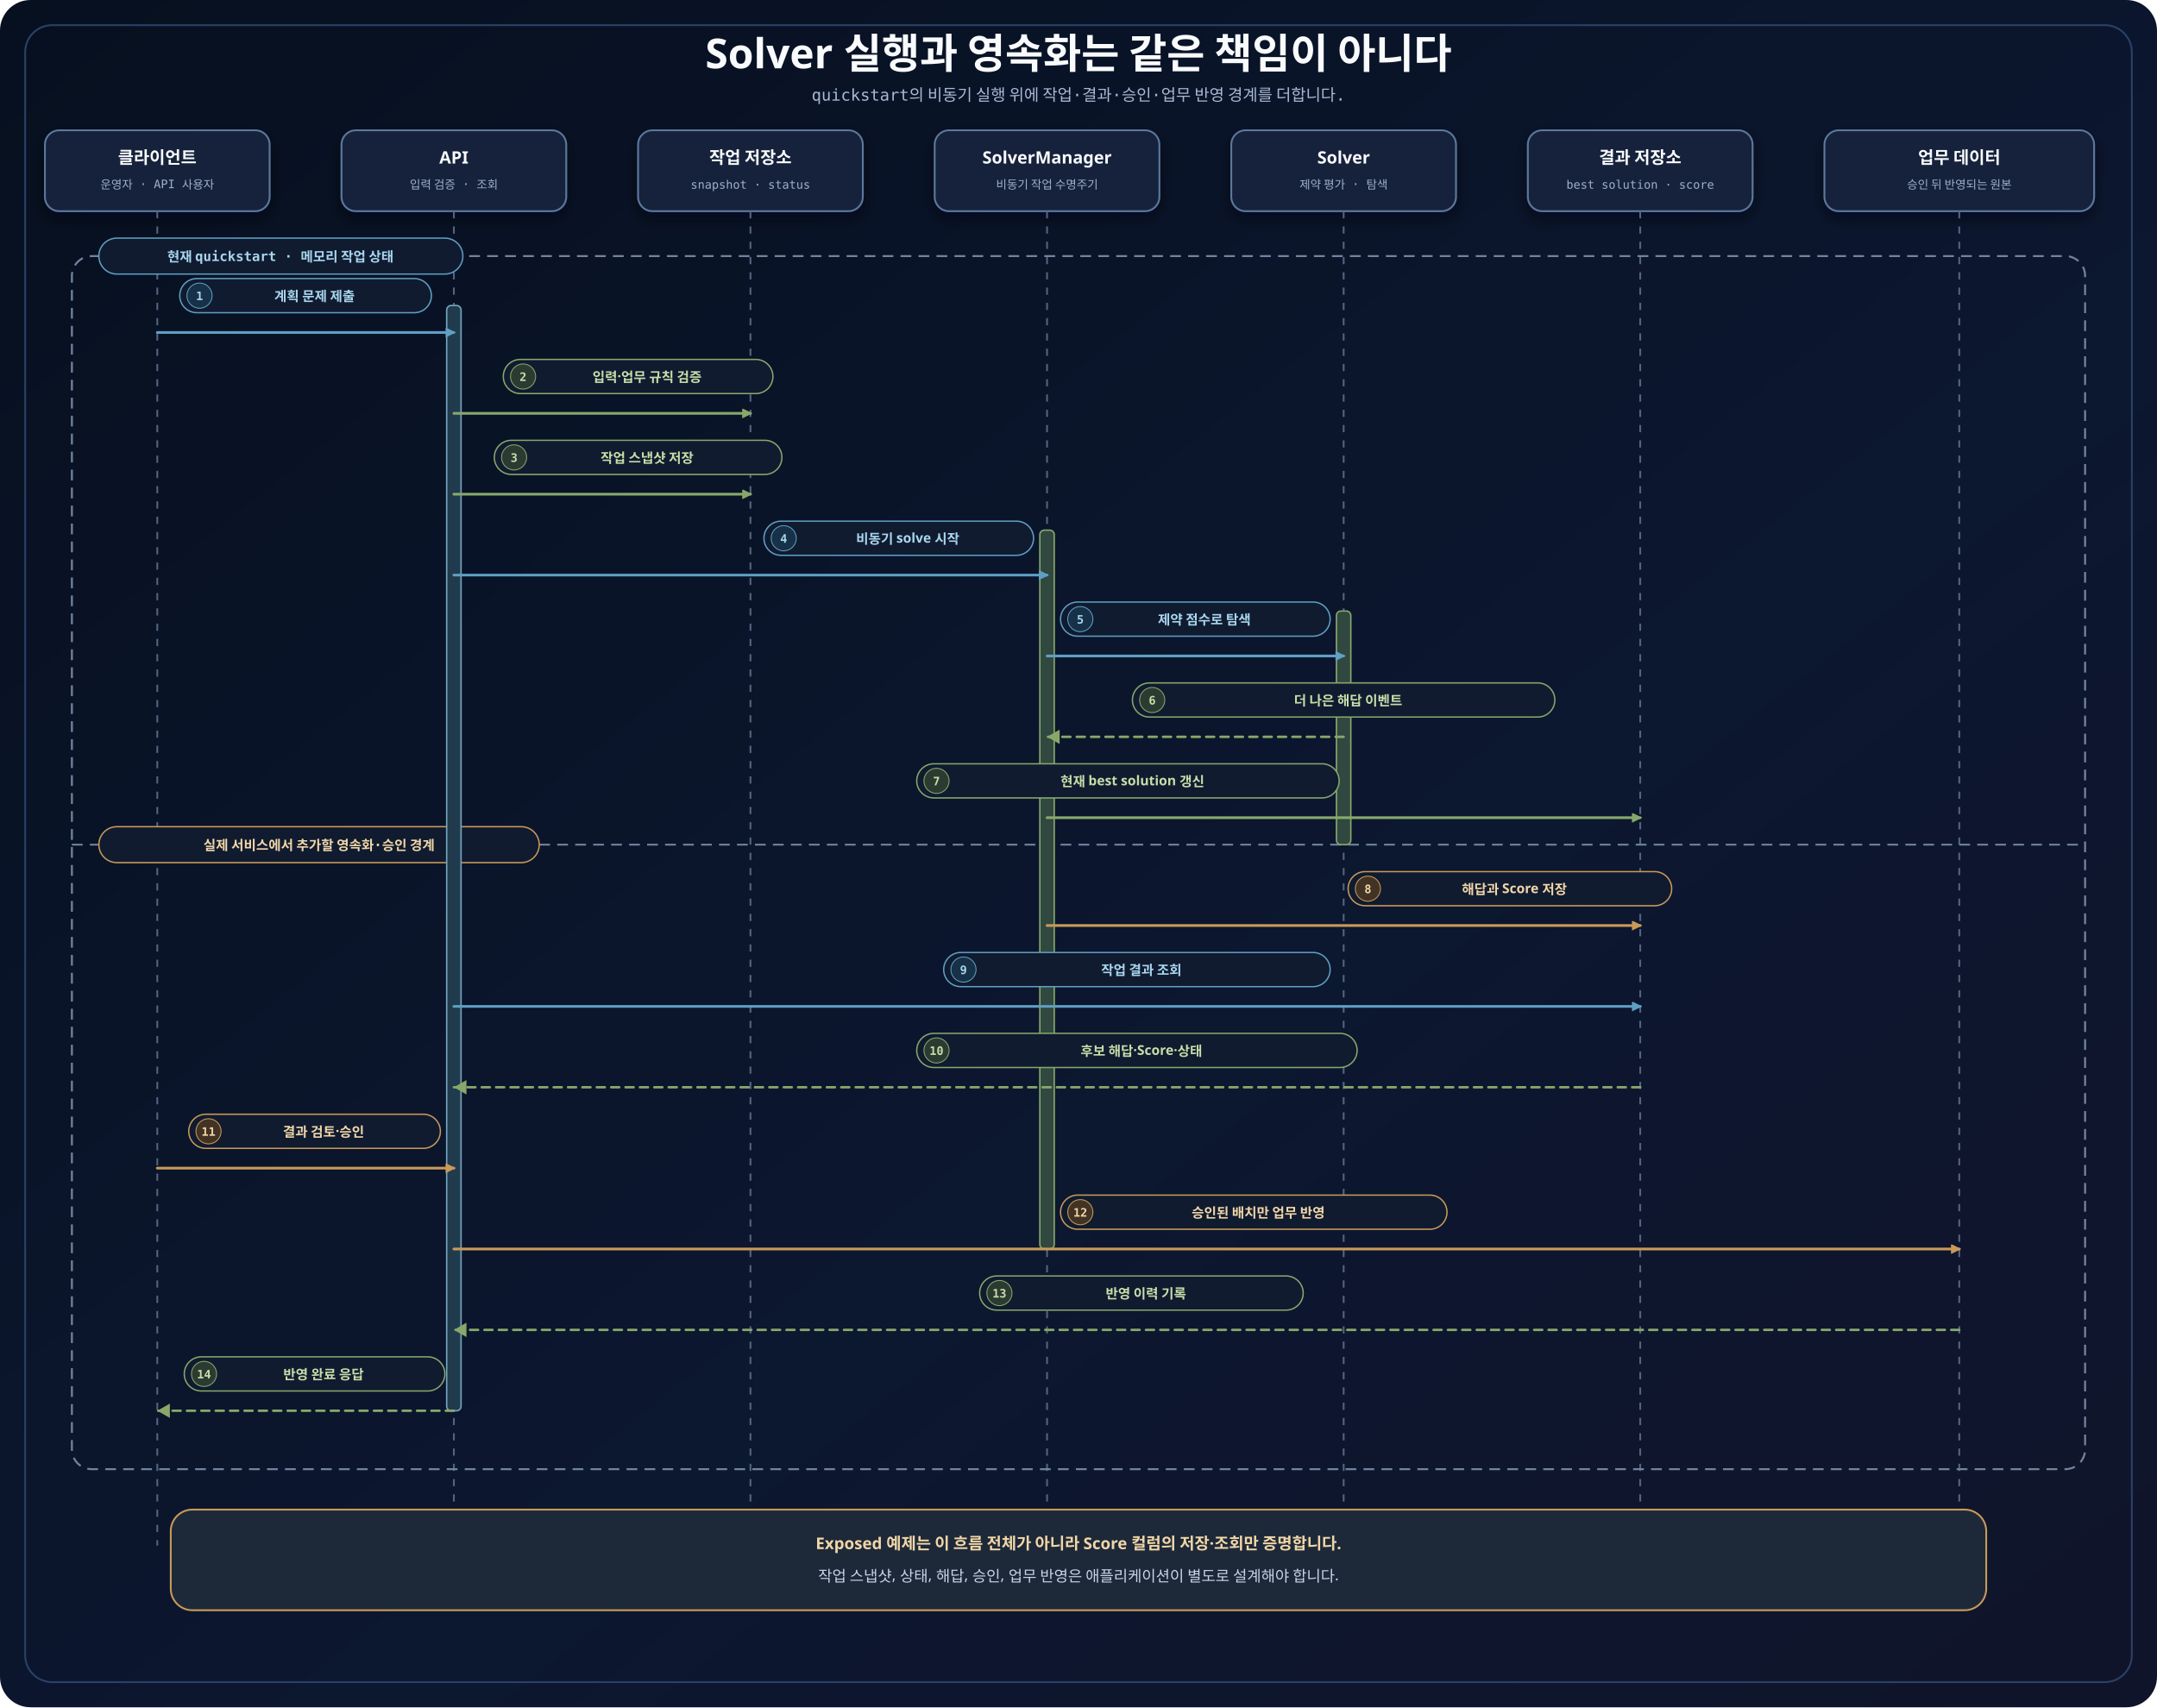
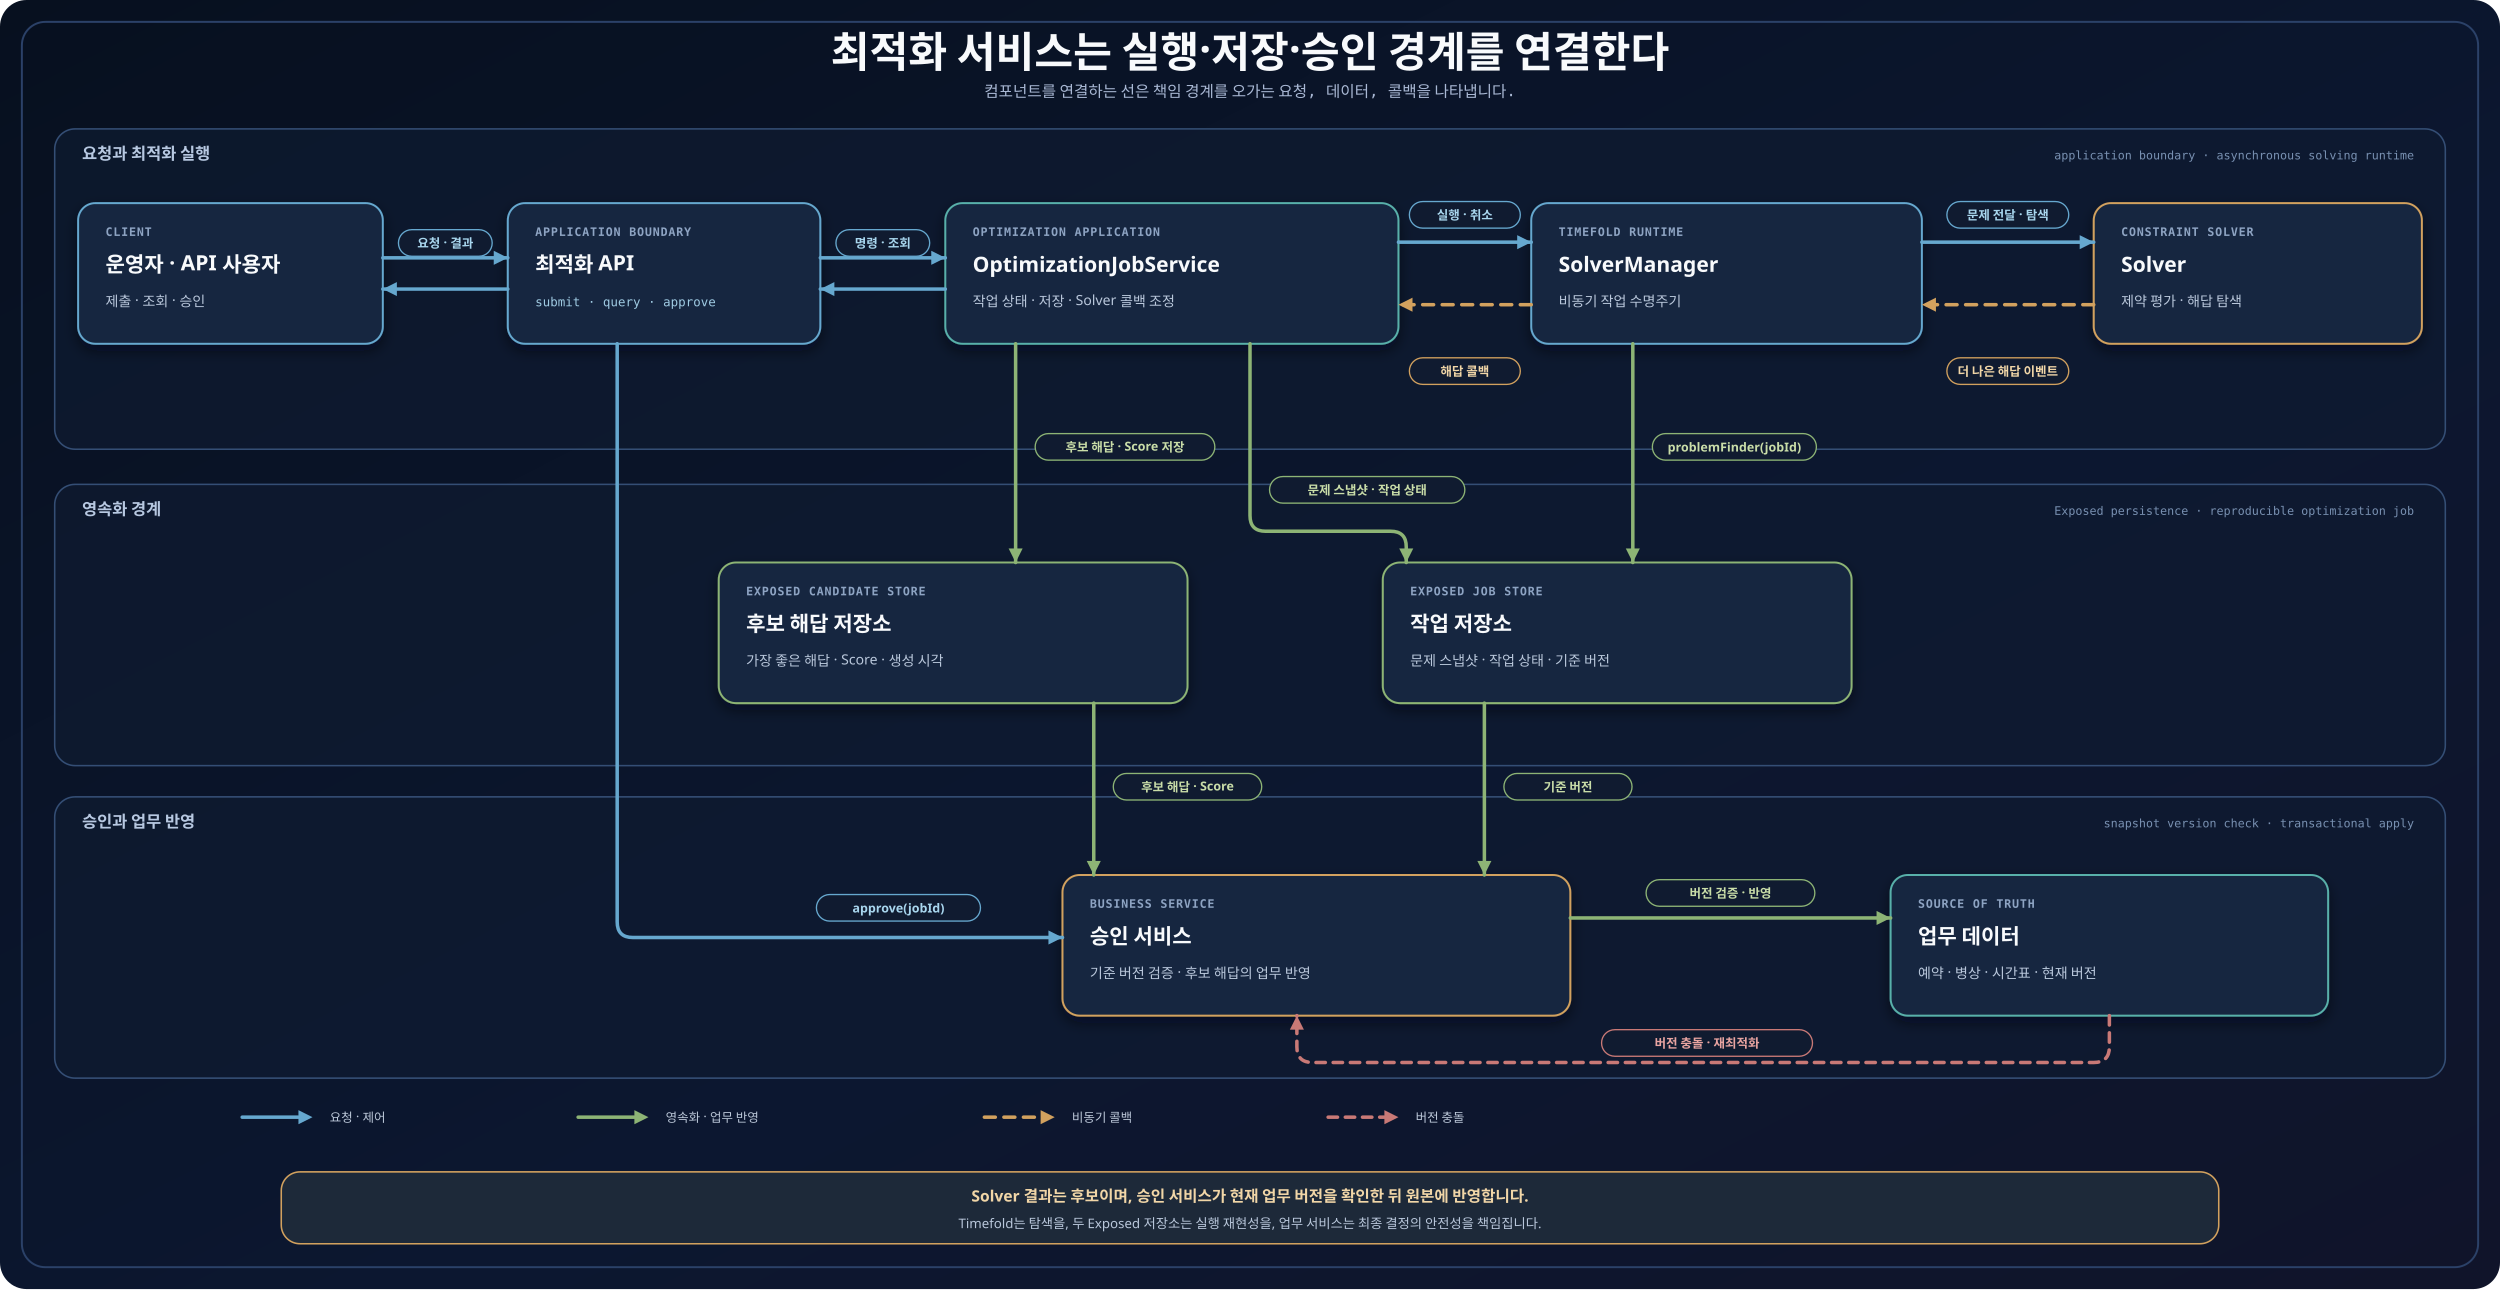
- <svg xmlns="http://www.w3.org/2000/svg" width="2400" height="1900" viewBox="0 0 2400 1900" role="img" aria-labelledby="title desc">
+ <svg xmlns="http://www.w3.org/2000/svg" width="3200" height="1650" viewBox="0 0 3200 1650" role="img" aria-labelledby="title desc">
  <defs>
    <linearGradient id="canvas" x1="0" y1="0" x2="1" y2="1">
      <stop offset="0" stop-color="#07101f" />
      <stop offset="0.58" stop-color="#0c1730" />
      <stop offset="1" stop-color="#10142a" />
    </linearGradient>
    <filter id="shadow" x="-20%" y="-20%" width="140%" height="150%">
-       <feDropShadow dx="0" dy="7" stdDeviation="8" flood-color="#020617" flood-opacity="0.55" />
+       <feDropShadow dx="0" dy="8" stdDeviation="9" flood-color="#020617" flood-opacity="0.52" />
    </filter>
-     <marker id="arrow-blue" markerWidth="16" markerHeight="16" refX="9" refY="5" orient="auto" markerUnits="userSpaceOnUse">
-       <path d="M 0 0 L 10 5 L 0 10 Z" fill="#5f9fc4" stroke="#5f9fc4" stroke-dasharray="none" />
-     </marker>
-     <marker id="arrow-green" markerWidth="16" markerHeight="16" refX="9" refY="5" orient="auto" markerUnits="userSpaceOnUse">
-       <path d="M 0 0 L 10 5 L 0 10 Z" fill="#88a86b" stroke="#88a86b" stroke-dasharray="none" />
-     </marker>
-     <marker id="arrow-amber" markerWidth="16" markerHeight="16" refX="9" refY="5" orient="auto" markerUnits="userSpaceOnUse">
-       <path d="M 0 0 L 10 5 L 0 10 Z" fill="#c99a58" stroke="#c99a58" stroke-dasharray="none" />
+     <marker id="arrow-blue" markerWidth="28" markerHeight="28" refX="18" refY="9" orient="auto" markerUnits="userSpaceOnUse">
+       <path d="M0 0 L18 9 L0 18 Z" fill="#66a8cf" stroke="none" stroke-dasharray="none" />
+     </marker>
+     <marker id="arrow-green" markerWidth="28" markerHeight="28" refX="18" refY="9" orient="auto" markerUnits="userSpaceOnUse">
+       <path d="M0 0 L18 9 L0 18 Z" fill="#8db475" stroke="none" stroke-dasharray="none" />
+     </marker>
+     <marker id="arrow-amber" markerWidth="28" markerHeight="28" refX="18" refY="9" orient="auto" markerUnits="userSpaceOnUse">
+       <path d="M0 0 L18 9 L0 18 Z" fill="#d2a15e" stroke="none" stroke-dasharray="none" />
+     </marker>
+     <marker id="arrow-red" markerWidth="28" markerHeight="28" refX="18" refY="9" orient="auto" markerUnits="userSpaceOnUse">
+       <path d="M0 0 L18 9 L0 18 Z" fill="#c97976" stroke="none" stroke-dasharray="none" />
    </marker>
    <style>
-       .title{font-family:'goorm Sans','Architects Daughter',sans-serif;font-size:46px;font-weight:700;fill:#f8fafc}.subtitle{font-family:'goorm Sans Code','Comic Mono','goorm Sans',monospace;font-size:18px;fill:#a9b8d4}.frame{fill:none;stroke:#2b4168;stroke-width:2}.participantCard{fill:#13233b;stroke:#5b789d;stroke-width:2;filter:url(#shadow)}.participantTitle{font-family:'goorm Sans',sans-serif;font-size:19px;font-weight:700;fill:#f8fafc}.role{font-family:'goorm Sans Code','Comic Mono','goorm Sans',monospace;font-size:13px;fill:#9fb0ca}.lifeline{stroke:#52647f;stroke-width:2;stroke-dasharray:8 9}.activation{fill:#203b4d;stroke:#73a5bd;stroke-width:1.6}.activationGreen{fill:#30483f;stroke:#88a86b;stroke-width:1.6}.seq{fill:none;stroke-width:3;stroke-linecap:round}.seqReturn{fill:none;stroke-width:2.7;stroke-linecap:round;stroke-dasharray:9 7}.labelPill{fill:#101b30;stroke-width:1.5}.labelText{font-family:'goorm Sans',sans-serif;font-size:15px;font-weight:700}.badgeText{font-family:'goorm Sans Code','Comic Mono','goorm Sans',monospace;font-size:13px;font-weight:700}.altBox{fill:none;stroke:#71839f;stroke-width:2.2;stroke-dasharray:12 8}.branchDivider{stroke:#71839f;stroke-width:2;stroke-dasharray:12 8}.frameLabel{fill:#101b30;stroke-width:1.5}.frameText{font-family:'goorm Sans Code','Comic Mono','goorm Sans',monospace;font-size:15px;font-weight:700}.note{font-family:'goorm Sans',sans-serif;font-size:17px;fill:#c7d3e7}.noteStrong{font-family:'goorm Sans',sans-serif;font-size:18px;font-weight:700;fill:#f1d6a7}
+       .title{font-family:'goorm Sans','Architects Daughter',sans-serif;font-size:54px;font-weight:700;fill:#f8fafc}
+       .subtitle{font-family:'goorm Sans Code','Comic Mono','goorm Sans',monospace;font-size:20px;fill:#a9b8d4}
+       .frame{fill:none;stroke:#2b4168;stroke-width:2.5}
+       .zone{fill:#0f1b31;fill-opacity:.72;stroke:#344e75;stroke-width:2}
+       .zoneTitle{font-family:'goorm Sans','Architects Daughter',sans-serif;font-size:21px;font-weight:700;fill:#b7c8e1}
+       .zoneHint{font-family:'goorm Sans Code','Comic Mono','goorm Sans',monospace;font-size:15px;fill:#7890b1}
+       .card{fill:#162740;stroke:#6685aa;stroke-width:2.5;filter:url(#shadow)}
+       .cardBlue{stroke:#66a8cf}.cardGreen{stroke:#8db475}.cardAmber{stroke:#d2a15e}.cardTeal{stroke:#59b0aa}
+       .cardEyebrow{font-family:'goorm Sans Code','Comic Mono','goorm Sans',monospace;font-size:15px;font-weight:700;letter-spacing:1px;fill:#8ea4c3}
+       .cardTitle{font-family:'goorm Sans','Architects Daughter',sans-serif;font-size:27px;font-weight:700;fill:#f8fafc}
+       .cardBody{font-family:'goorm Sans','Architects Daughter',sans-serif;font-size:18px;fill:#b9c7db}
+       .code{font-family:'goorm Sans Code','Comic Mono','goorm Sans',monospace;font-size:16px;fill:#9fcbe3}
+       .connector{fill:none;stroke-width:4.5;stroke-linecap:round;stroke-linejoin:round}
+       .request{stroke:#66a8cf}.persist{stroke:#8db475}.event{stroke:#d2a15e;stroke-dasharray:14 11}.conflict{stroke:#c97976;stroke-dasharray:12 10}
+       .labelBg{fill:#101b30;stroke-width:1.7}
+       .label{font-family:'goorm Sans','Architects Daughter',sans-serif;font-size:16px;font-weight:700}
+       .legend{font-family:'goorm Sans','Architects Daughter',sans-serif;font-size:16px;fill:#bdc9da}
+       .legendLine{stroke-width:4.5;stroke-linecap:round}
+       .noteStrong{font-family:'goorm Sans','Architects Daughter',sans-serif;font-size:20px;font-weight:700;fill:#f1d6a7}
+       .note{font-family:'goorm Sans','Architects Daughter',sans-serif;font-size:17px;fill:#b9c7db}
    </style>
  </defs>
-   <rect width="2400" height="1900" rx="34" fill="url(#canvas)" />
-   <rect class="frame" x="28" y="28" width="2344" height="1844" rx="30" />
-   <text class="title" x="1200" y="76" text-anchor="middle">Solver 실행과 영속화는 같은 책임이 아니다</text>
-   <text class="subtitle" x="1200" y="112" text-anchor="middle">quickstart의 비동기 실행 위에 작업·결과·승인·업무 반영 경계를 더합니다.</text>
-   <g id="participants">
-     <g>
-       <rect class="participantCard header" x="50" y="145" width="250" height="90" rx="16" />
-       <text class="participant participantTitle" x="175" y="182" text-anchor="middle">클라이언트</text>
-       <text class="role" x="175" y="210" text-anchor="middle">운영자 · API 사용자</text>
-       <line class="lifeline" x1="175" y1="235" x2="175" y2="1720" />
-     </g>
-     <g>
-       <rect class="participantCard header" x="380" y="145" width="250" height="90" rx="16" />
-       <text class="participant participantTitle" x="505" y="182" text-anchor="middle">API</text>
-       <text class="role" x="505" y="210" text-anchor="middle">입력 검증 · 조회</text>
-       <line class="lifeline" x1="505" y1="235" x2="505" y2="1720" />
-     </g>
-     <g>
-       <rect class="participantCard header" x="710" y="145" width="250" height="90" rx="16" />
-       <text class="participant participantTitle" x="835" y="182" text-anchor="middle">작업 저장소</text>
-       <text class="role" x="835" y="210" text-anchor="middle">snapshot · status</text>
-       <line class="lifeline" x1="835" y1="235" x2="835" y2="1720" />
-     </g>
-     <g>
-       <rect class="participantCard header" x="1040" y="145" width="250" height="90" rx="16" />
-       <text class="participant participantTitle" x="1165" y="182" text-anchor="middle">SolverManager</text>
-       <text class="role" x="1165" y="210" text-anchor="middle">비동기 작업 수명주기</text>
-       <line class="lifeline" x1="1165" y1="235" x2="1165" y2="1720" />
-     </g>
-     <g>
-       <rect class="participantCard header" x="1370" y="145" width="250" height="90" rx="16" />
-       <text class="participant participantTitle" x="1495" y="182" text-anchor="middle">Solver</text>
-       <text class="role" x="1495" y="210" text-anchor="middle">제약 평가 · 탐색</text>
-       <line class="lifeline" x1="1495" y1="235" x2="1495" y2="1720" />
-     </g>
-     <g>
-       <rect class="participantCard header" x="1700" y="145" width="250" height="90" rx="16" />
-       <text class="participant participantTitle" x="1825" y="182" text-anchor="middle">결과 저장소</text>
-       <text class="role" x="1825" y="210" text-anchor="middle">best solution · score</text>
-       <line class="lifeline" x1="1825" y1="235" x2="1825" y2="1720" />
-     </g>
-     <g>
-       <rect class="participantCard header" x="2030" y="145" width="300" height="90" rx="16" />
-       <text class="participant participantTitle" x="2180" y="182" text-anchor="middle">업무 데이터</text>
-       <text class="role" x="2180" y="210" text-anchor="middle">승인 뒤 반영되는 원본</text>
-       <line class="lifeline" x1="2180" y1="235" x2="2180" y2="1720" />
-     </g>
-   </g>
-   <rect class="altBox" x="80" y="285" width="2240" height="1350" rx="22" />
-   <rect class="frameLabel" x="110" y="265" width="405" height="40" rx="20" stroke="#5f9fc4" />
-   <text class="frameText" x="312" y="291" text-anchor="middle" fill="#a8d6ee">현재 quickstart · 메모리 작업 상태</text>
-   <line class="branchDivider" x1="80" y1="940" x2="2320" y2="940" />
-   <rect class="frameLabel" x="110" y="920" width="490" height="40" rx="20" stroke="#c99a58" />
-   <text class="frameText" x="355" y="946" text-anchor="middle" fill="#f1d6a7">실제 서비스에서 추가할 영속화·승인 경계</text>
-   <rect class="activation" x="497" y="340" width="16" height="1230" rx="5" />
-   <rect class="activationGreen" x="1157" y="590" width="16" height="800" rx="5" />
-   <rect class="activationGreen" x="1487" y="680" width="16" height="260" rx="5" />
-   <g id="m1">
-     <rect class="labelPill" x="200" y="310" width="280" height="38" rx="19" stroke="#5f9fc4" />
-     <circle cx="222" cy="329" r="14" fill="#173148" stroke="#5f9fc4" />
-     <text class="badgeText" x="222" y="334" text-anchor="middle" fill="#a8d6ee">1</text>
-     <text class="labelText" x="350" y="335" text-anchor="middle" fill="#a8d6ee">계획 문제 제출</text>
-     <path class="seq" d="M175 370 H505" stroke="#5f9fc4" marker-end="url(#arrow-blue)" />
-   </g>
-   <g id="m2">
-     <rect class="labelPill" x="560" y="400" width="300" height="38" rx="19" stroke="#88a86b" />
-     <circle cx="582" cy="419" r="14" fill="#2c3b32" stroke="#88a86b" />
-     <text class="badgeText" x="582" y="424" text-anchor="middle" fill="#c9dda8">2</text>
-     <text class="labelText" x="720" y="425" text-anchor="middle" fill="#c9dda8">입력·업무 규칙 검증</text>
-     <path class="seq" d="M505 460 H835" stroke="#88a86b" marker-end="url(#arrow-green)" />
-   </g>
-   <g id="m3">
-     <rect class="labelPill" x="550" y="490" width="320" height="38" rx="19" stroke="#88a86b" />
-     <circle cx="572" cy="509" r="14" fill="#2c3b32" stroke="#88a86b" />
-     <text class="badgeText" x="572" y="514" text-anchor="middle" fill="#c9dda8">3</text>
-     <text class="labelText" x="720" y="515" text-anchor="middle" fill="#c9dda8">작업 스냅샷 저장</text>
-     <path class="seq" d="M505 550 H835" stroke="#88a86b" marker-end="url(#arrow-green)" />
-   </g>
-   <g id="m4">
-     <rect class="labelPill" x="850" y="580" width="300" height="38" rx="19" stroke="#5f9fc4" />
-     <circle cx="872" cy="599" r="14" fill="#173148" stroke="#5f9fc4" />
-     <text class="badgeText" x="872" y="604" text-anchor="middle" fill="#a8d6ee">4</text>
-     <text class="labelText" x="1010" y="605" text-anchor="middle" fill="#a8d6ee">비동기 solve 시작</text>
-     <path class="seq" d="M505 640 H1165" stroke="#5f9fc4" marker-end="url(#arrow-blue)" />
-   </g>
-   <g id="m5">
-     <rect class="labelPill" x="1180" y="670" width="300" height="38" rx="19" stroke="#5f9fc4" />
-     <circle cx="1202" cy="689" r="14" fill="#173148" stroke="#5f9fc4" />
-     <text class="badgeText" x="1202" y="694" text-anchor="middle" fill="#a8d6ee">5</text>
-     <text class="labelText" x="1340" y="695" text-anchor="middle" fill="#a8d6ee">제약 점수로 탐색</text>
-     <path class="seq" d="M1165 730 H1495" stroke="#5f9fc4" marker-end="url(#arrow-blue)" />
-   </g>
-   <g id="m6">
-     <rect class="labelPill" x="1260" y="760" width="470" height="38" rx="19" stroke="#88a86b" />
-     <circle cx="1282" cy="779" r="14" fill="#2c3b32" stroke="#88a86b" />
-     <text class="badgeText" x="1282" y="784" text-anchor="middle" fill="#c9dda8">6</text>
-     <text class="labelText" x="1500" y="785" text-anchor="middle" fill="#c9dda8">더 나은 해답 이벤트</text>
-     <path class="seqReturn" d="M1495 820 H1165" stroke="#88a86b" />
-     <polygon points="1179,812 1165,820 1179,828" fill="#88a86b" data-direct-solid-head="true" />
-   </g>
-   <g id="m7">
-     <rect class="labelPill" x="1020" y="850" width="470" height="38" rx="19" stroke="#88a86b" />
-     <circle cx="1042" cy="869" r="14" fill="#2c3b32" stroke="#88a86b" />
-     <text class="badgeText" x="1042" y="874" text-anchor="middle" fill="#c9dda8">7</text>
-     <text class="labelText" x="1260" y="875" text-anchor="middle" fill="#c9dda8">현재 best solution 갱신</text>
-     <path class="seq" d="M1165 910 H1825" stroke="#88a86b" marker-end="url(#arrow-green)" />
-   </g>
-   <g id="m8">
-     <rect class="labelPill" x="1500" y="970" width="360" height="38" rx="19" stroke="#c99a58" />
-     <circle cx="1522" cy="989" r="14" fill="#423324" stroke="#c99a58" />
-     <text class="badgeText" x="1522" y="994" text-anchor="middle" fill="#f1d6a7">8</text>
-     <text class="labelText" x="1685" y="995" text-anchor="middle" fill="#f1d6a7">해답과 Score 저장</text>
-     <path class="seq" d="M1165 1030 H1825" stroke="#c99a58" marker-end="url(#arrow-amber)" />
-   </g>
-   <g id="m9">
-     <rect class="labelPill" x="1050" y="1060" width="430" height="38" rx="19" stroke="#5f9fc4" />
-     <circle cx="1072" cy="1079" r="14" fill="#173148" stroke="#5f9fc4" />
-     <text class="badgeText" x="1072" y="1084" text-anchor="middle" fill="#a8d6ee">9</text>
-     <text class="labelText" x="1270" y="1085" text-anchor="middle" fill="#a8d6ee">작업 결과 조회</text>
-     <path class="seq" d="M505 1120 H1825" stroke="#5f9fc4" marker-end="url(#arrow-blue)" />
-   </g>
-   <g id="m10">
-     <rect class="labelPill" x="1020" y="1150" width="490" height="38" rx="19" stroke="#88a86b" />
-     <circle cx="1042" cy="1169" r="14" fill="#2c3b32" stroke="#88a86b" />
-     <text class="badgeText" x="1042" y="1174" text-anchor="middle" fill="#c9dda8">10</text>
-     <text class="labelText" x="1270" y="1175" text-anchor="middle" fill="#c9dda8">후보 해답·Score·상태</text>
-     <path class="seqReturn" d="M1825 1210 H505" stroke="#88a86b" />
-     <polygon points="519,1202 505,1210 519,1218" fill="#88a86b" data-direct-solid-head="true" />
-   </g>
-   <g id="m11">
-     <rect class="labelPill" x="210" y="1240" width="280" height="38" rx="19" stroke="#c99a58" />
-     <circle cx="232" cy="1259" r="14" fill="#423324" stroke="#c99a58" />
-     <text class="badgeText" x="232" y="1264" text-anchor="middle" fill="#f1d6a7">11</text>
-     <text class="labelText" x="360" y="1265" text-anchor="middle" fill="#f1d6a7">결과 검토·승인</text>
-     <path class="seq" d="M175 1300 H505" stroke="#c99a58" marker-end="url(#arrow-amber)" />
-   </g>
-   <g id="m12">
-     <rect class="labelPill" x="1180" y="1330" width="430" height="38" rx="19" stroke="#c99a58" />
-     <circle cx="1202" cy="1349" r="14" fill="#423324" stroke="#c99a58" />
-     <text class="badgeText" x="1202" y="1354" text-anchor="middle" fill="#f1d6a7">12</text>
-     <text class="labelText" x="1400" y="1355" text-anchor="middle" fill="#f1d6a7">승인된 배치만 업무 반영</text>
-     <path class="seq" d="M505 1390 H2180" stroke="#c99a58" marker-end="url(#arrow-amber)" />
-   </g>
-   <g id="m13">
-     <rect class="labelPill" x="1090" y="1420" width="360" height="38" rx="19" stroke="#88a86b" />
-     <circle cx="1112" cy="1439" r="14" fill="#2c3b32" stroke="#88a86b" />
-     <text class="badgeText" x="1112" y="1444" text-anchor="middle" fill="#c9dda8">13</text>
-     <text class="labelText" x="1275" y="1445" text-anchor="middle" fill="#c9dda8">반영 이력 기록</text>
-     <path class="seqReturn" d="M2180 1480 H505" stroke="#88a86b" />
-     <polygon points="519,1472 505,1480 519,1488" fill="#88a86b" data-direct-solid-head="true" />
-   </g>
-   <g id="m14">
-     <rect class="labelPill" x="205" y="1510" width="290" height="38" rx="19" stroke="#88a86b" />
-     <circle cx="227" cy="1529" r="14" fill="#2c3b32" stroke="#88a86b" />
-     <text class="badgeText" x="227" y="1534" text-anchor="middle" fill="#c9dda8">14</text>
-     <text class="labelText" x="360" y="1535" text-anchor="middle" fill="#c9dda8">반영 완료 응답</text>
-     <path class="seqReturn" d="M505 1570 H175" stroke="#88a86b" />
-     <polygon points="189,1562 175,1570 189,1578" fill="#88a86b" data-direct-solid-head="true" />
-   </g>
-   <rect x="190" y="1680" width="2020" height="112" rx="24" fill="#1d2939" stroke="#c99a58" stroke-width="2" />
-   <text class="noteStrong" x="1200" y="1724" text-anchor="middle">Exposed 예제는 이 흐름 전체가 아니라 Score 컬럼의 저장·조회만 증명합니다.</text>
-   <text class="note" x="1200" y="1760" text-anchor="middle">작업 스냅샷, 상태, 해답, 승인, 업무 반영은 애플리케이션이 별도로 설계해야 합니다.</text>
+   <rect width="3200" height="1650" rx="34" fill="url(#canvas)" />
+   <rect class="frame" x="28" y="28" width="3144" height="1594" rx="30" />
+   <text class="title" x="1600" y="86" text-anchor="middle">최적화 서비스는 실행·저장·승인 경계를 연결한다</text>
+   <text class="subtitle" x="1600" y="124" text-anchor="middle">컴포넌트를 연결하는 선은 책임 경계를 오가는 요청, 데이터, 콜백을 나타냅니다.</text>
+   <rect class="zone" x="70" y="165" width="3060" height="410" rx="26" />
+   <text class="zoneTitle" x="105" y="204">요청과 최적화 실행</text>
+   <text class="zoneHint" x="3090" y="204" text-anchor="end">application boundary · asynchronous solving runtime</text>
+   <rect class="zone" x="70" y="620" width="3060" height="360" rx="26" />
+   <text class="zoneTitle" x="105" y="659">영속화 경계</text>
+   <text class="zoneHint" x="3090" y="659" text-anchor="end">Exposed persistence · reproducible optimization job</text>
+   <rect class="zone" x="70" y="1020" width="3060" height="360" rx="26" />
+   <text class="zoneTitle" x="105" y="1059">승인과 업무 반영</text>
+   <text class="zoneHint" x="3090" y="1059" text-anchor="end">snapshot version check · transactional apply</text>
+   <g id="client-card">
+     <rect class="card cardBlue" x="100" y="260" width="390" height="180" rx="22" />
+     <text class="cardEyebrow" x="135" y="302">CLIENT</text>
+     <text class="cardTitle" x="135" y="348">운영자 · API 사용자</text>
+     <text class="cardBody" x="135" y="392">제출 · 조회 · 승인</text>
+   </g>
+   <g id="api-card">
+     <rect class="card cardBlue" x="650" y="260" width="400" height="180" rx="22" />
+     <text class="cardEyebrow" x="685" y="302">APPLICATION BOUNDARY</text>
+     <text class="cardTitle" x="685" y="348">최적화 API</text>
+     <text class="code" x="685" y="392">submit · query · approve</text>
+   </g>
+   <g id="job-service-card">
+     <rect class="card cardTeal" x="1210" y="260" width="580" height="180" rx="22" />
+     <text class="cardEyebrow" x="1245" y="302">OPTIMIZATION APPLICATION</text>
+     <text class="cardTitle" x="1245" y="348">OptimizationJobService</text>
+     <text class="cardBody" x="1245" y="392">작업 상태 · 저장 · Solver 콜백 조정</text>
+   </g>
+   <g id="solver-manager-card">
+     <rect class="card cardBlue" x="1960" y="260" width="500" height="180" rx="22" />
+     <text class="cardEyebrow" x="1995" y="302">TIMEFOLD RUNTIME</text>
+     <text class="cardTitle" x="1995" y="348">SolverManager</text>
+     <text class="cardBody" x="1995" y="392">비동기 작업 수명주기</text>
+   </g>
+   <g id="solver-card">
+     <rect class="card cardAmber" x="2680" y="260" width="420" height="180" rx="22" />
+     <text class="cardEyebrow" x="2715" y="302">CONSTRAINT SOLVER</text>
+     <text class="cardTitle" x="2715" y="348">Solver</text>
+     <text class="cardBody" x="2715" y="392">제약 평가 · 해답 탐색</text>
+   </g>
+   <g id="candidate-store-card">
+     <rect class="card cardGreen" x="920" y="720" width="600" height="180" rx="22" />
+     <text class="cardEyebrow" x="955" y="762">EXPOSED CANDIDATE STORE</text>
+     <text class="cardTitle" x="955" y="808">후보 해답 저장소</text>
+     <text class="cardBody" x="955" y="852">가장 좋은 해답 · Score · 생성 시각</text>
+   </g>
+   <g id="job-store-card">
+     <rect class="card cardGreen" x="1770" y="720" width="600" height="180" rx="22" />
+     <text class="cardEyebrow" x="1805" y="762">EXPOSED JOB STORE</text>
+     <text class="cardTitle" x="1805" y="808">작업 저장소</text>
+     <text class="cardBody" x="1805" y="852">문제 스냅샷 · 작업 상태 · 기준 버전</text>
+   </g>
+   <g id="approval-card">
+     <rect class="card cardAmber" x="1360" y="1120" width="650" height="180" rx="22" />
+     <text class="cardEyebrow" x="1395" y="1162">BUSINESS SERVICE</text>
+     <text class="cardTitle" x="1395" y="1208">승인 서비스</text>
+     <text class="cardBody" x="1395" y="1252">기준 버전 검증 · 후보 해답의 업무 반영</text>
+   </g>
+   <g id="business-data-card">
+     <rect class="card cardTeal" x="2420" y="1120" width="560" height="180" rx="22" />
+     <text class="cardEyebrow" x="2455" y="1162">SOURCE OF TRUTH</text>
+     <text class="cardTitle" x="2455" y="1208">업무 데이터</text>
+     <text class="cardBody" x="2455" y="1252">예약 · 병상 · 시간표 · 현재 버전</text>
+   </g>
+   <g data-from="client" data-to="api">
+     <path data-connector="client-to-api" class="connector request" d="M490 330 H650" marker-end="url(#arrow-blue)" />
+     <g class="relationshipLabel">
+       <rect class="labelBg" x="510" y="294" width="120" height="34" rx="17" stroke="#66a8cf" />
+       <text class="label" x="570" y="317" text-anchor="middle" fill="#a8d6ee">요청 · 결과</text>
+     </g>
+   </g>
+   <g data-from="api" data-to="client">
+     <path data-connector="api-to-client" class="connector request" d="M650 370 H490" marker-end="url(#arrow-blue)" />
+   </g>
+   <g data-from="api" data-to="job-service">
+     <path data-connector="api-to-job-service" class="connector request" d="M1050 330 H1210" marker-end="url(#arrow-blue)" />
+     <g class="relationshipLabel">
+       <rect class="labelBg" x="1070" y="294" width="120" height="34" rx="17" stroke="#66a8cf" />
+       <text class="label" x="1130" y="317" text-anchor="middle" fill="#a8d6ee">명령 · 조회</text>
+     </g>
+   </g>
+   <g data-from="job-service" data-to="api">
+     <path data-connector="job-service-to-api" class="connector request" d="M1210 370 H1050" marker-end="url(#arrow-blue)" />
+   </g>
+   <g data-from="job-service" data-to="solver-manager">
+     <path data-connector="job-service-to-solver-manager" class="connector request" d="M1790 310 H1960" marker-end="url(#arrow-blue)" />
+     <g class="relationshipLabel">
+       <rect class="labelBg" x="1804" y="258" width="142" height="34" rx="17" stroke="#66a8cf" />
+       <text class="label" x="1875" y="281" text-anchor="middle" fill="#a8d6ee">실행 · 취소</text>
+     </g>
+   </g>
+   <g data-from="solver-manager" data-to="solver">
+     <path data-connector="solver-manager-to-solver" class="connector request" d="M2460 310 H2680" marker-end="url(#arrow-blue)" />
+     <g class="relationshipLabel">
+       <rect class="labelBg" x="2492" y="258" width="156" height="34" rx="17" stroke="#66a8cf" />
+       <text class="label" x="2570" y="281" text-anchor="middle" fill="#a8d6ee">문제 전달 · 탐색</text>
+     </g>
+   </g>
+   <g data-from="solver" data-to="solver-manager">
+     <path data-connector="solver-to-solver-manager" class="connector event" d="M2680 390 H2460" marker-end="url(#arrow-amber)" />
+     <g class="relationshipLabel">
+       <rect class="labelBg" x="2492" y="458" width="156" height="34" rx="17" stroke="#d2a15e" />
+       <text class="label" x="2570" y="481" text-anchor="middle" fill="#f1d6a7">더 나은 해답 이벤트</text>
+     </g>
+   </g>
+   <g data-from="solver-manager" data-to="job-service">
+     <path data-connector="solver-manager-to-job-service" class="connector event" d="M1960 390 H1790" marker-end="url(#arrow-amber)" />
+     <g class="relationshipLabel">
+       <rect class="labelBg" x="1804" y="458" width="142" height="34" rx="17" stroke="#d2a15e" />
+       <text class="label" x="1875" y="481" text-anchor="middle" fill="#f1d6a7">해답 콜백</text>
+     </g>
+   </g>
+   <g data-from="job-service" data-to="candidate-store">
+     <path data-connector="job-service-to-candidate-store" class="connector persist" d="M1300 440 V720" marker-end="url(#arrow-green)" />
+     <g class="relationshipLabel">
+       <rect class="labelBg" x="1325" y="555" width="230" height="34" rx="17" stroke="#8db475" />
+       <text class="label" x="1440" y="578" text-anchor="middle" fill="#c9dda8">후보 해답 · Score 저장</text>
+     </g>
+   </g>
+   <g data-from="solver-manager" data-to="job-store">
+     <path data-connector="solver-manager-to-job-store" class="connector persist" d="M2090 440 V720" marker-end="url(#arrow-green)" />
+     <g class="relationshipLabel">
+       <rect class="labelBg" x="2115" y="555" width="210" height="34" rx="17" stroke="#8db475" />
+       <text class="label" x="2220" y="578" text-anchor="middle" fill="#c9dda8">problemFinder(jobId)</text>
+     </g>
+   </g>
+   <g data-from="job-service" data-to="job-store">
+     <path data-connector="job-service-to-job-store" class="connector persist" d="M1600 440 V660 Q1600 680 1620 680 H1780 Q1800 680 1800 700 V720" marker-end="url(#arrow-green)" />
+     <g class="relationshipLabel">
+       <rect class="labelBg" x="1625" y="610" width="250" height="34" rx="17" stroke="#8db475" />
+       <text class="label" x="1750" y="633" text-anchor="middle" fill="#c9dda8">문제 스냅샷 · 작업 상태</text>
+     </g>
+   </g>
+   <g data-from="api" data-to="approval">
+     <path data-connector="api-to-approval" class="connector request" d="M790 440 V1180 Q790 1200 810 1200 H1360" marker-end="url(#arrow-blue)" />
+     <g class="relationshipLabel">
+       <rect class="labelBg" x="1045" y="1145" width="210" height="34" rx="17" stroke="#66a8cf" />
+       <text class="label" x="1150" y="1168" text-anchor="middle" fill="#a8d6ee">approve(jobId)</text>
+     </g>
+   </g>
+   <g data-from="job-store" data-to="approval">
+     <path data-connector="job-store-to-approval" class="connector persist" d="M1900 900 V1120" marker-end="url(#arrow-green)" />
+     <g class="relationshipLabel">
+       <rect class="labelBg" x="1925" y="990" width="164" height="34" rx="17" stroke="#8db475" />
+       <text class="label" x="2007" y="1013" text-anchor="middle" fill="#c9dda8">기준 버전</text>
+     </g>
+   </g>
+   <g data-from="candidate-store" data-to="approval">
+     <path data-connector="candidate-store-to-approval" class="connector persist" d="M1400 900 V1120" marker-end="url(#arrow-green)" />
+     <g class="relationshipLabel">
+       <rect class="labelBg" x="1425" y="990" width="190" height="34" rx="17" stroke="#8db475" />
+       <text class="label" x="1520" y="1013" text-anchor="middle" fill="#c9dda8">후보 해답 · Score</text>
+     </g>
+   </g>
+   <g data-from="approval" data-to="business-data">
+     <path data-connector="approval-to-business-data" class="connector persist" d="M2010 1175 H2420" marker-end="url(#arrow-green)" />
+     <g class="relationshipLabel">
+       <rect class="labelBg" x="2107" y="1126" width="216" height="34" rx="17" stroke="#8db475" />
+       <text class="label" x="2215" y="1149" text-anchor="middle" fill="#c9dda8">버전 검증 · 반영</text>
+     </g>
+   </g>
+   <g data-from="business-data" data-to="approval">
+     <path data-connector="business-data-to-approval" class="connector conflict" d="M2700 1300 V1340 Q2700 1360 2680 1360 H1680 Q1660 1360 1660 1340 V1300" marker-end="url(#arrow-red)" />
+     <g class="relationshipLabel">
+       <rect class="labelBg" x="2050" y="1318" width="270" height="34" rx="17" stroke="#c97976" />
+       <text class="label" x="2185" y="1341" text-anchor="middle" fill="#e9a4a1">버전 충돌 · 재최적화</text>
+     </g>
+   </g>
+   <g transform="translate(310,1430)">
+     <line class="legendLine" x1="0" y1="0" x2="72" y2="0" stroke="#66a8cf" />
+     <polygon points="72,-9 90,0 72,9" fill="#66a8cf" />
+     <text class="legend" x="112" y="6">요청 · 제어</text>
+     <line class="legendLine" x1="430" y1="0" x2="502" y2="0" stroke="#8db475" />
+     <polygon points="502,-9 520,0 502,9" fill="#8db475" />
+     <text class="legend" x="542" y="6">영속화 · 업무 반영</text>
+     <line class="legendLine" x1="950" y1="0" x2="1022" y2="0" stroke="#d2a15e" stroke-dasharray="14 11" />
+     <polygon points="1022,-9 1040,0 1022,9" fill="#d2a15e" />
+     <text class="legend" x="1062" y="6">비동기 콜백</text>
+     <line class="legendLine" x1="1390" y1="0" x2="1462" y2="0" stroke="#c97976" stroke-dasharray="12 10" />
+     <polygon points="1462,-9 1480,0 1462,9" fill="#c97976" />
+     <text class="legend" x="1502" y="6">버전 충돌</text>
+   </g>
+   <rect x="360" y="1500" width="2480" height="92" rx="24" fill="#1d2939" stroke="#d2a15e" stroke-width="2" />
+   <text class="noteStrong" x="1600" y="1538" text-anchor="middle">Solver 결과는 후보이며, 승인 서비스가 현재 업무 버전을 확인한 뒤 원본에 반영합니다.</text>
+   <text class="note" x="1600" y="1572" text-anchor="middle">Timefold는 탐색을, 두 Exposed 저장소는 실행 재현성을, 업무 서비스는 최종 결정의 안전성을 책임집니다.</text>
</svg>
